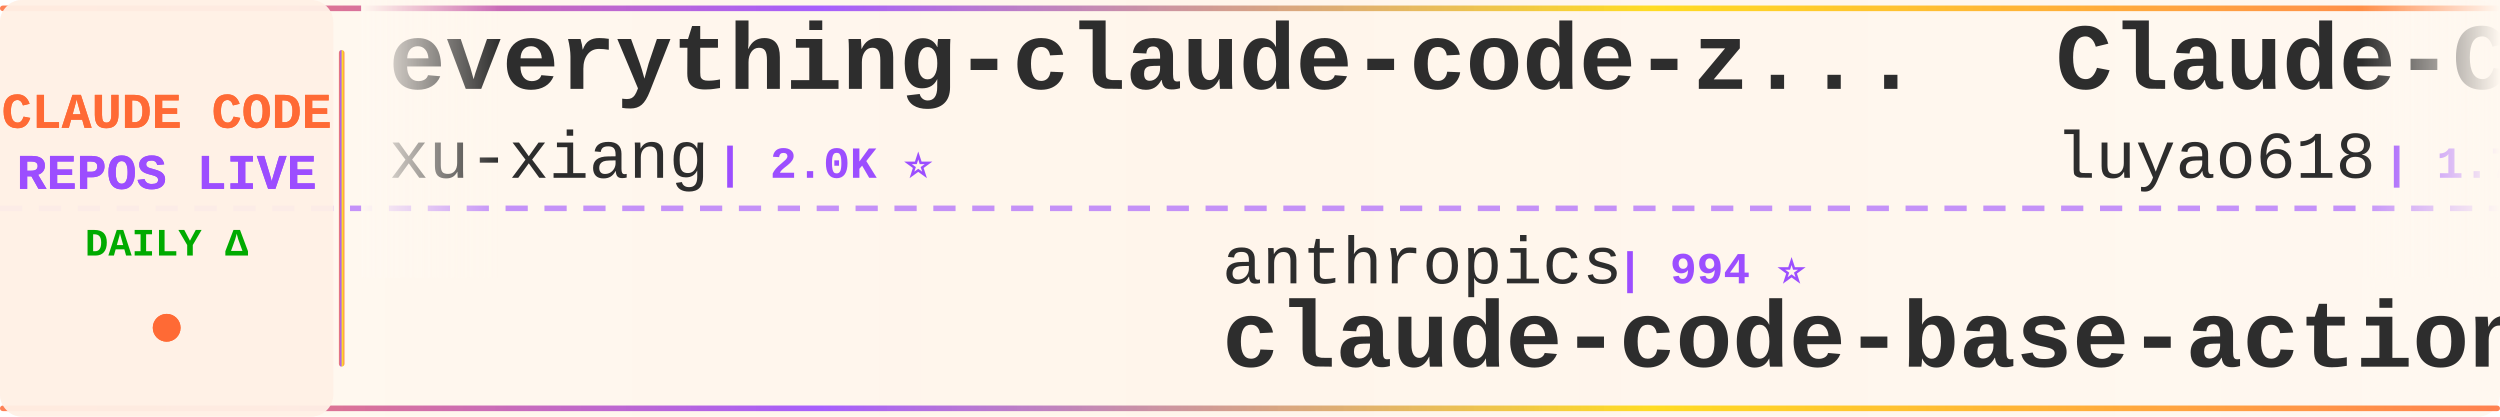
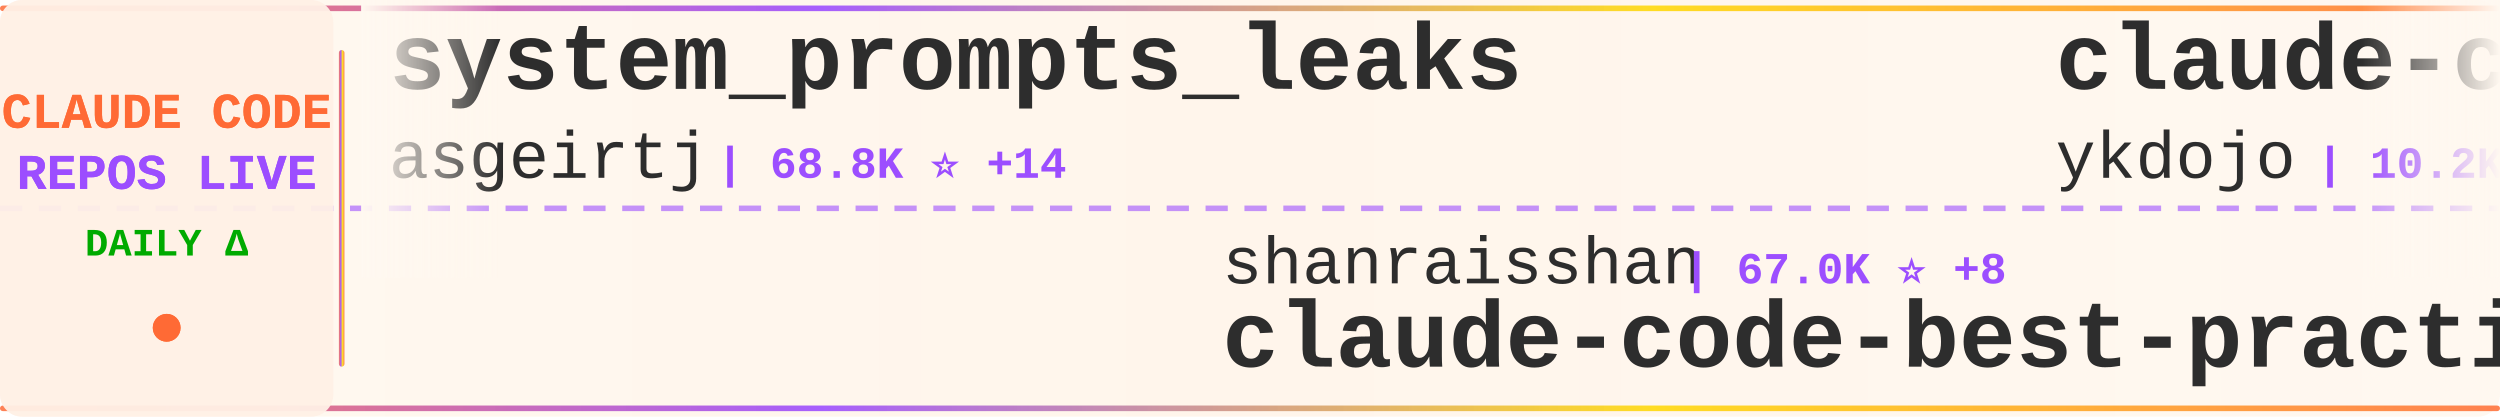
<svg xmlns="http://www.w3.org/2000/svg" width="900" height="150">
  <defs>
    <linearGradient id="tickerBg" x1="0%" y1="0%" x2="100%" y2="0%">
      <stop offset="0%" style="stop-color:#fff8f0;stop-opacity:0.98" />
      <stop offset="50%" style="stop-color:#fff5eb;stop-opacity:1" />
      <stop offset="100%" style="stop-color:#fff8f0;stop-opacity:0.98" />
    </linearGradient>
    <linearGradient id="borderGrad" x1="0%" y1="0%" x2="100%" y2="0%">
      <stop offset="0%" style="stop-color:#FF6B35;stop-opacity:0.85">
        <animate attributeName="stop-opacity" values="0.85;1;0.85" dur="2s" repeatCount="indefinite" />
      </stop>
      <stop offset="33%" style="stop-color:#9C4EFF;stop-opacity:0.9">
        <animate attributeName="stop-opacity" values="0.9;1;0.9" dur="2.2s" repeatCount="indefinite" />
      </stop>
      <stop offset="66%" style="stop-color:#FFD700;stop-opacity:0.85">
        <animate attributeName="stop-opacity" values="0.85;1;0.85" dur="1.8s" repeatCount="indefinite" />
      </stop>
      <stop offset="100%" style="stop-color:#FF6B35;stop-opacity:0.85">
        <animate attributeName="stop-opacity" values="0.85;1;0.85" dur="2s" repeatCount="indefinite" />
      </stop>
    </linearGradient>
    <filter id="textGlow">
      <feGaussianBlur stdDeviation="0.15" result="coloredBlur" />
      <feMerge>
        <feMergeNode in="coloredBlur" />
        <feMergeNode in="SourceGraphic" />
      </feMerge>
    </filter>
    <filter id="metricGlow">
      <feGaussianBlur stdDeviation="0.2" result="coloredBlur" />
      <feMerge>
        <feMergeNode in="coloredBlur" />
        <feMergeNode in="SourceGraphic" />
      </feMerge>
    </filter>
    <linearGradient id="leftFade" x1="0%" y1="0%" x2="100%" y2="0%">
      <stop offset="0%" style="stop-color:#fff8f0;stop-opacity:1" />
      <stop offset="100%" style="stop-color:#fff8f0;stop-opacity:0" />
    </linearGradient>
    <linearGradient id="rightFade" x1="0%" y1="0%" x2="100%" y2="0%">
      <stop offset="0%" style="stop-color:#fff8f0;stop-opacity:0" />
      <stop offset="100%" style="stop-color:#fff8f0;stop-opacity:1" />
    </linearGradient>
  </defs>
  <rect width="900" height="150" fill="url(#tickerBg)" rx="8" />
  <rect x="0" y="2" width="900" height="2" fill="url(#borderGrad)" rx="1" />
  <rect x="0" y="146" width="900" height="2" fill="url(#borderGrad)" rx="1" />
  <line x1="0" y1="75" x2="900" y2="75" stroke="#9C4EFF" stroke-width="2" stroke-dasharray="8 6" opacity="0.6" />
  <rect x="0" y="0" width="120" height="150" fill="#fff0e6" opacity="0.95" rx="8" />
  <text x="60" y="46" font-family="'Courier New', monospace" font-size="18" font-weight="bold" fill="#FF6B35" text-anchor="middle" filter="url(#textGlow)">
    CLAUDE CODE
  </text>
  <text x="60" y="68" font-family="'Courier New', monospace" font-size="18" font-weight="bold" fill="#9C4EFF" text-anchor="middle" filter="url(#textGlow)">
    REPOS LIVE
  </text>
  <text x="60" y="92" font-family="'Courier New', monospace" font-size="14" font-weight="bold" fill="#00aa00" text-anchor="middle">
    DAILY Δ
  </text>
  <circle cx="60" cy="118" r="5" fill="#FF6B35" filter="url(#metricGlow)">
    <animate attributeName="r" values="4;6;4" dur="1.5s" repeatCount="indefinite" />
    <animate attributeName="opacity" values="0.6;1;0.6" dur="1.5s" repeatCount="indefinite" />
  </circle>
  <rect x="122" y="18" width="2" height="114" fill="url(#borderGrad)" rx="1" />
  <clipPath id="tickerClip">
    <rect x="130" y="0" width="770" height="150" />
  </clipPath>
  <g clip-path="url(#tickerClip)">
    <g id="tickerItems">
      <animateTransform attributeName="transform" attributeType="XML" type="translate" from="0 0" to="-3000 0" dur="54s" repeatCount="indefinite" />
      <g transform="translate(0, 0)">
-         <text x="140" y="32" font-family="'Courier New', monospace" font-size="34" font-weight="bold" fill="#2d2d2d">everything-claude-code-z...</text>
-         <text x="140" y="64" font-family="'Courier New', monospace" font-size="24" font-weight="normal" fill="#2d2d2d" opacity="1.0">xu-xiang</text>
-         <text x="258" y="64" font-family="'Courier New', monospace" font-size="16" font-weight="bold" fill="#9C4EFF"> | 2.0K ⭐</text>
+         <text x="140" y="32" font-family="'Courier New', monospace" font-size="34" font-weight="bold" fill="#2d2d2d">system_prompts_leaks</text>
+         <text x="140" y="64" font-family="'Courier New', monospace" font-size="24" font-weight="normal" fill="#2d2d2d" opacity="1.0">asgeirtj</text>
+         <text x="258" y="64" font-family="'Courier New', monospace" font-size="16" font-weight="bold" fill="#9C4EFF"> | 68.8K ⭐ +14</text>
      </g>
      <g transform="translate(300, 0)">
-         <text x="140" y="102" font-family="'Courier New', monospace" font-size="24" font-weight="normal" fill="#2d2d2d" opacity="1.0">anthropics</text>
-         <text x="282" y="102" font-family="'Courier New', monospace" font-size="16" font-weight="bold" fill="#9C4EFF"> | 994 ⭐</text>
-         <text x="140" y="132" font-family="'Courier New', monospace" font-size="34" font-weight="bold" fill="#2d2d2d">claude-code-base-action</text>
+         <text x="140" y="102" font-family="'Courier New', monospace" font-size="24" font-weight="normal" fill="#2d2d2d" opacity="1.0">shanraisshan</text>
+         <text x="306" y="102" font-family="'Courier New', monospace" font-size="16" font-weight="bold" fill="#9C4EFF"> | 67.0K ⭐ +8</text>
+         <text x="140" y="132" font-family="'Courier New', monospace" font-size="34" font-weight="bold" fill="#2d2d2d">claude-code-best-practic...</text>
      </g>
      <g transform="translate(600, 0)">
-         <text x="140" y="32" font-family="'Courier New', monospace" font-size="34" font-weight="bold" fill="#2d2d2d">Claude-Code-Source-Study</text>
-         <text x="140" y="64" font-family="'Courier New', monospace" font-size="24" font-weight="normal" fill="#2d2d2d" opacity="1.0">luyao618</text>
-         <text x="258" y="64" font-family="'Courier New', monospace" font-size="16" font-weight="bold" fill="#9C4EFF"> | 1.7K ⭐</text>
+         <text x="140" y="32" font-family="'Courier New', monospace" font-size="34" font-weight="bold" fill="#2d2d2d">claude-code-tips</text>
+         <text x="140" y="64" font-family="'Courier New', monospace" font-size="24" font-weight="normal" fill="#2d2d2d" opacity="1.0">ykdojo</text>
+         <text x="234" y="64" font-family="'Courier New', monospace" font-size="16" font-weight="bold" fill="#9C4EFF"> | 10.2K ⭐ +3</text>
      </g>
      <g transform="translate(900, 0)">
-         <text x="140" y="102" font-family="'Courier New', monospace" font-size="24" font-weight="normal" fill="#2d2d2d" opacity="1.0">overwirehq</text>
-         <text x="282" y="102" font-family="'Courier New', monospace" font-size="16" font-weight="bold" fill="#9C4EFF"> | 2.8K ⭐</text>
-         <text x="140" y="132" font-family="'Courier New', monospace" font-size="34" font-weight="bold" fill="#2d2d2d">claude-code-telegram</text>
+         <text x="140" y="102" font-family="'Courier New', monospace" font-size="24" font-weight="normal" fill="#2d2d2d" opacity="1.0">xu-xiang</text>
+         <text x="258" y="102" font-family="'Courier New', monospace" font-size="16" font-weight="bold" fill="#9C4EFF"> | 2.0K ⭐ +1</text>
+         <text x="140" y="132" font-family="'Courier New', monospace" font-size="34" font-weight="bold" fill="#2d2d2d">everything-claude-code-z...</text>
      </g>
      <g transform="translate(1200, 0)">
-         <text x="140" y="32" font-family="'Courier New', monospace" font-size="34" font-weight="bold" fill="#2d2d2d">claude_codex_bridge</text>
-         <text x="140" y="64" font-family="'Courier New', monospace" font-size="24" font-weight="normal" fill="#2d2d2d" opacity="1.0">SeemSeam</text>
-         <text x="258" y="64" font-family="'Courier New', monospace" font-size="16" font-weight="bold" fill="#9C4EFF"> | 3.5K ⭐</text>
+         <text x="140" y="32" font-family="'Courier New', monospace" font-size="34" font-weight="bold" fill="#2d2d2d">Claude-code</text>
+         <text x="140" y="64" font-family="'Courier New', monospace" font-size="24" font-weight="normal" fill="#2d2d2d" opacity="1.0">zstmfhy</text>
+         <text x="246" y="64" font-family="'Courier New', monospace" font-size="16" font-weight="bold" fill="#9C4EFF"> | 188 ⭐</text>
      </g>
      <g transform="translate(1500, 0)">
-         <text x="140" y="102" font-family="'Courier New', monospace" font-size="24" font-weight="normal" fill="#2d2d2d" opacity="1.0">KPR111</text>
-         <text x="234" y="102" font-family="'Courier New', monospace" font-size="16" font-weight="bold" fill="#9C4EFF"> | 18 ⭐</text>
-         <text x="140" y="132" font-family="'Courier New', monospace" font-size="34" font-weight="bold" fill="#2d2d2d">Claude-Code</text>
+         <text x="140" y="102" font-family="'Courier New', monospace" font-size="24" font-weight="normal" fill="#2d2d2d" opacity="1.0">lintsinghua</text>
+         <text x="294" y="102" font-family="'Courier New', monospace" font-size="16" font-weight="bold" fill="#9C4EFF"> | 4.3K ⭐</text>
+         <text x="140" y="132" font-family="'Courier New', monospace" font-size="34" font-weight="bold" fill="#2d2d2d">claude-code-book</text>
      </g>
      <g transform="translate(1800, 0)">
-         <text x="140" y="32" font-family="'Courier New', monospace" font-size="34" font-weight="bold" fill="#2d2d2d">ClaudeCode</text>
-         <text x="140" y="64" font-family="'Courier New', monospace" font-size="24" font-weight="normal" fill="#2d2d2d" opacity="1.0">guanshan</text>
-         <text x="258" y="64" font-family="'Courier New', monospace" font-size="16" font-weight="bold" fill="#9C4EFF"> | 60 ⭐</text>
+         <text x="140" y="32" font-family="'Courier New', monospace" font-size="34" font-weight="bold" fill="#2d2d2d">claude-code-source-code</text>
+         <text x="140" y="64" font-family="'Courier New', monospace" font-size="24" font-weight="normal" fill="#2d2d2d" opacity="1.0">777genius</text>
+         <text x="270" y="64" font-family="'Courier New', monospace" font-size="16" font-weight="bold" fill="#9C4EFF"> | 932 ⭐</text>
      </g>
      <g transform="translate(2100, 0)">
-         <text x="140" y="102" font-family="'Courier New', monospace" font-size="24" font-weight="normal" fill="#2d2d2d" opacity="1.0">repowise-dev</text>
-         <text x="306" y="102" font-family="'Courier New', monospace" font-size="16" font-weight="bold" fill="#9C4EFF"> | 1.2K ⭐ +1</text>
-         <text x="140" y="132" font-family="'Courier New', monospace" font-size="34" font-weight="bold" fill="#2d2d2d">claude-code-prompts</text>
+         <text x="140" y="102" font-family="'Courier New', monospace" font-size="24" font-weight="normal" fill="#2d2d2d" opacity="1.0">alejandrobalderas</text>
+         <text x="366" y="102" font-family="'Courier New', monospace" font-size="16" font-weight="bold" fill="#9C4EFF"> | 3.0K ⭐</text>
+         <text x="140" y="132" font-family="'Courier New', monospace" font-size="34" font-weight="bold" fill="#2d2d2d">claude-code-from-source</text>
      </g>
      <g transform="translate(2400, 0)">
-         <text x="140" y="32" font-family="'Courier New', monospace" font-size="34" font-weight="bold" fill="#2d2d2d">awesome-claude-code</text>
-         <text x="140" y="64" font-family="'Courier New', monospace" font-size="24" font-weight="normal" fill="#2d2d2d" opacity="1.0">jqueryscript</text>
-         <text x="306" y="64" font-family="'Courier New', monospace" font-size="16" font-weight="bold" fill="#9C4EFF"> | 523 ⭐</text>
+         <text x="140" y="32" font-family="'Courier New', monospace" font-size="34" font-weight="bold" fill="#2d2d2d">awesome-claude-code-plug...</text>
+         <text x="140" y="64" font-family="'Courier New', monospace" font-size="24" font-weight="normal" fill="#2d2d2d" opacity="1.0">ccplugins</text>
+         <text x="270" y="64" font-family="'Courier New', monospace" font-size="16" font-weight="bold" fill="#9C4EFF"> | 965 ⭐ +1</text>
      </g>
      <g transform="translate(2700, 0)">
+         <text x="140" y="102" font-family="'Courier New', monospace" font-size="24" font-weight="normal" fill="#2d2d2d" opacity="1.0">Yeachan-Heo</text>
+         <text x="294" y="102" font-family="'Courier New', monospace" font-size="16" font-weight="bold" fill="#9C4EFF"> | 39.5K ⭐ +2</text>
+         <text x="140" y="132" font-family="'Courier New', monospace" font-size="34" font-weight="bold" fill="#2d2d2d">oh-my-claudecode</text>
+       </g>
+       <g transform="translate(3000, 0)">
+         <text x="140" y="32" font-family="'Courier New', monospace" font-size="34" font-weight="bold" fill="#2d2d2d">system_prompts_leaks</text>
+         <text x="140" y="64" font-family="'Courier New', monospace" font-size="24" font-weight="normal" fill="#2d2d2d" opacity="1.0">asgeirtj</text>
+         <text x="258" y="64" font-family="'Courier New', monospace" font-size="16" font-weight="bold" fill="#9C4EFF"> | 68.8K ⭐ +14</text>
+       </g>
+       <g transform="translate(3300, 0)">
        <text x="140" y="102" font-family="'Courier New', monospace" font-size="24" font-weight="normal" fill="#2d2d2d" opacity="1.0">shanraisshan</text>
-         <text x="306" y="102" font-family="'Courier New', monospace" font-size="16" font-weight="bold" fill="#9C4EFF"> | 67.0K ⭐ +7</text>
+         <text x="306" y="102" font-family="'Courier New', monospace" font-size="16" font-weight="bold" fill="#9C4EFF"> | 67.0K ⭐ +8</text>
        <text x="140" y="132" font-family="'Courier New', monospace" font-size="34" font-weight="bold" fill="#2d2d2d">claude-code-best-practic...</text>
      </g>
-       <g transform="translate(3000, 0)">
-         <text x="140" y="32" font-family="'Courier New', monospace" font-size="34" font-weight="bold" fill="#2d2d2d">everything-claude-code-z...</text>
-         <text x="140" y="64" font-family="'Courier New', monospace" font-size="24" font-weight="normal" fill="#2d2d2d" opacity="1.0">xu-xiang</text>
-         <text x="258" y="64" font-family="'Courier New', monospace" font-size="16" font-weight="bold" fill="#9C4EFF"> | 2.0K ⭐</text>
-       </g>
-       <g transform="translate(3300, 0)">
-         <text x="140" y="102" font-family="'Courier New', monospace" font-size="24" font-weight="normal" fill="#2d2d2d" opacity="1.0">anthropics</text>
-         <text x="282" y="102" font-family="'Courier New', monospace" font-size="16" font-weight="bold" fill="#9C4EFF"> | 994 ⭐</text>
-         <text x="140" y="132" font-family="'Courier New', monospace" font-size="34" font-weight="bold" fill="#2d2d2d">claude-code-base-action</text>
-       </g>
      <g transform="translate(3600, 0)">
-         <text x="140" y="32" font-family="'Courier New', monospace" font-size="34" font-weight="bold" fill="#2d2d2d">Claude-Code-Source-Study</text>
-         <text x="140" y="64" font-family="'Courier New', monospace" font-size="24" font-weight="normal" fill="#2d2d2d" opacity="1.0">luyao618</text>
-         <text x="258" y="64" font-family="'Courier New', monospace" font-size="16" font-weight="bold" fill="#9C4EFF"> | 1.7K ⭐</text>
+         <text x="140" y="32" font-family="'Courier New', monospace" font-size="34" font-weight="bold" fill="#2d2d2d">claude-code-tips</text>
+         <text x="140" y="64" font-family="'Courier New', monospace" font-size="24" font-weight="normal" fill="#2d2d2d" opacity="1.0">ykdojo</text>
+         <text x="234" y="64" font-family="'Courier New', monospace" font-size="16" font-weight="bold" fill="#9C4EFF"> | 10.2K ⭐ +3</text>
      </g>
      <g transform="translate(3900, 0)">
-         <text x="140" y="102" font-family="'Courier New', monospace" font-size="24" font-weight="normal" fill="#2d2d2d" opacity="1.0">overwirehq</text>
-         <text x="282" y="102" font-family="'Courier New', monospace" font-size="16" font-weight="bold" fill="#9C4EFF"> | 2.8K ⭐</text>
-         <text x="140" y="132" font-family="'Courier New', monospace" font-size="34" font-weight="bold" fill="#2d2d2d">claude-code-telegram</text>
+         <text x="140" y="102" font-family="'Courier New', monospace" font-size="24" font-weight="normal" fill="#2d2d2d" opacity="1.0">xu-xiang</text>
+         <text x="258" y="102" font-family="'Courier New', monospace" font-size="16" font-weight="bold" fill="#9C4EFF"> | 2.0K ⭐ +1</text>
+         <text x="140" y="132" font-family="'Courier New', monospace" font-size="34" font-weight="bold" fill="#2d2d2d">everything-claude-code-z...</text>
      </g>
    </g>
  </g>
  <rect x="130" y="0" width="50" height="100" fill="url(#leftFade)" />
  <rect x="850" y="0" width="50" height="100" fill="url(#rightFade)" />
</svg>
